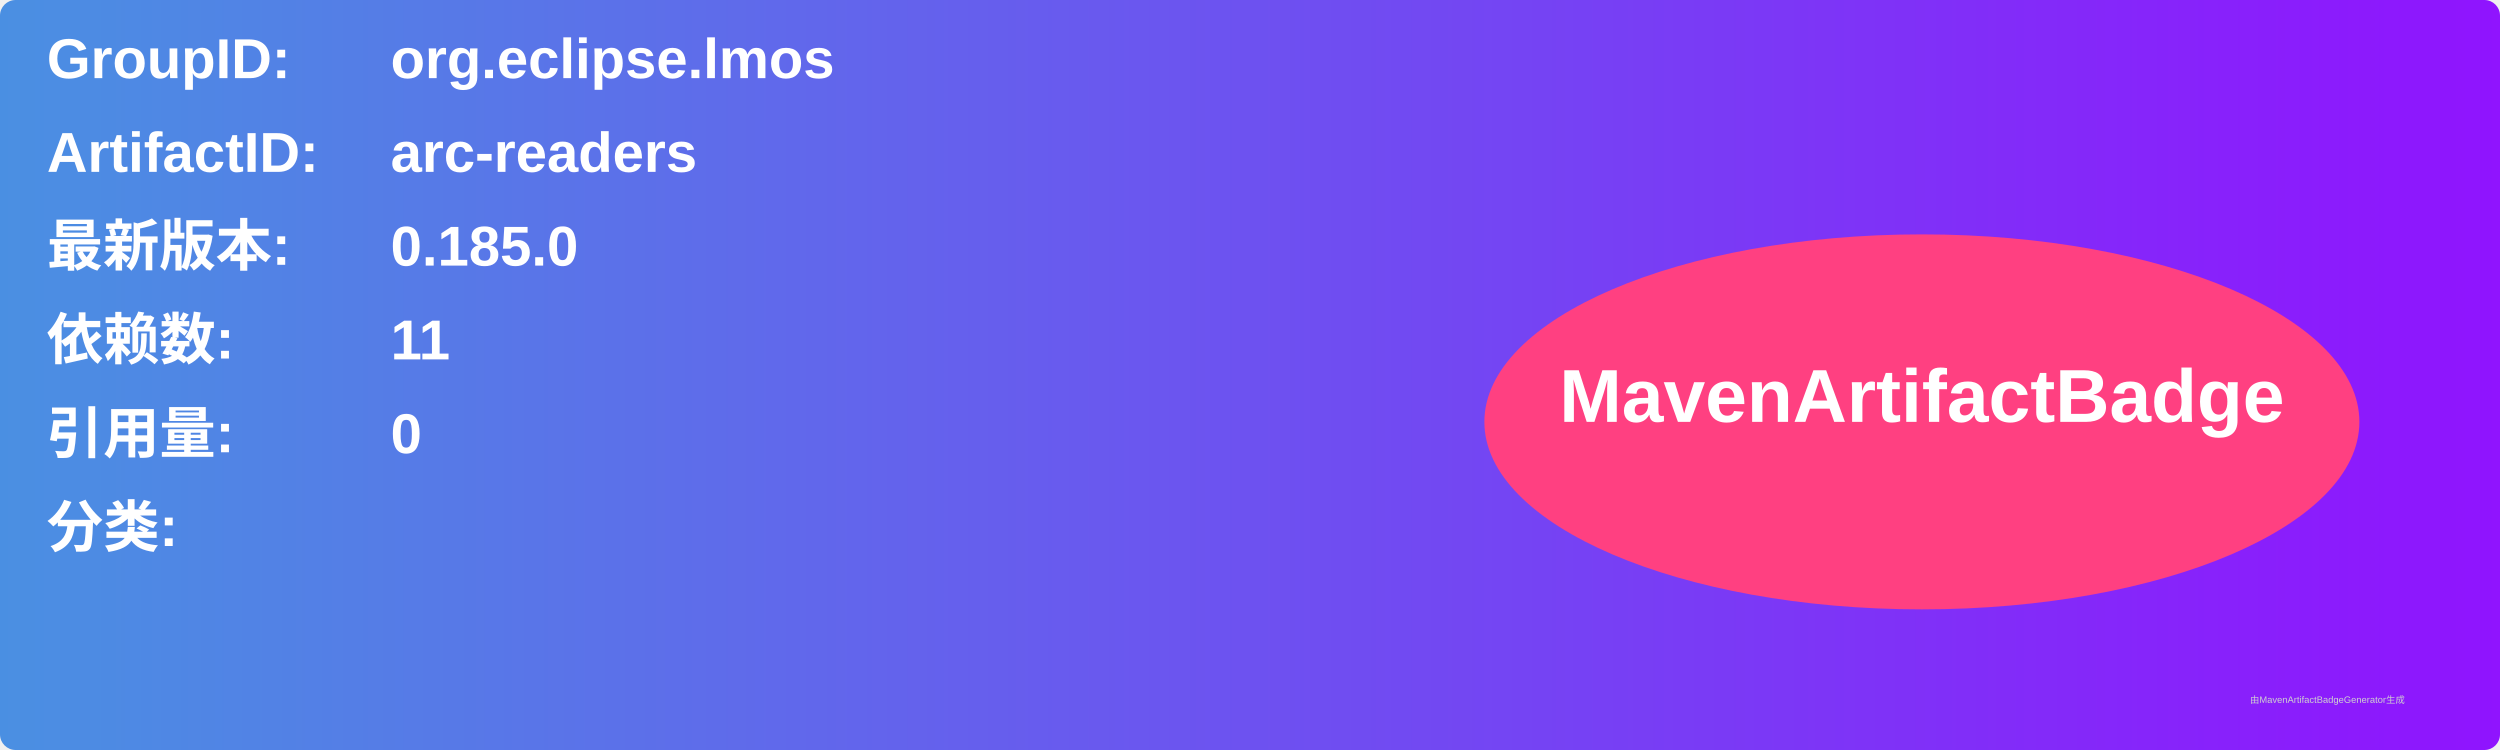
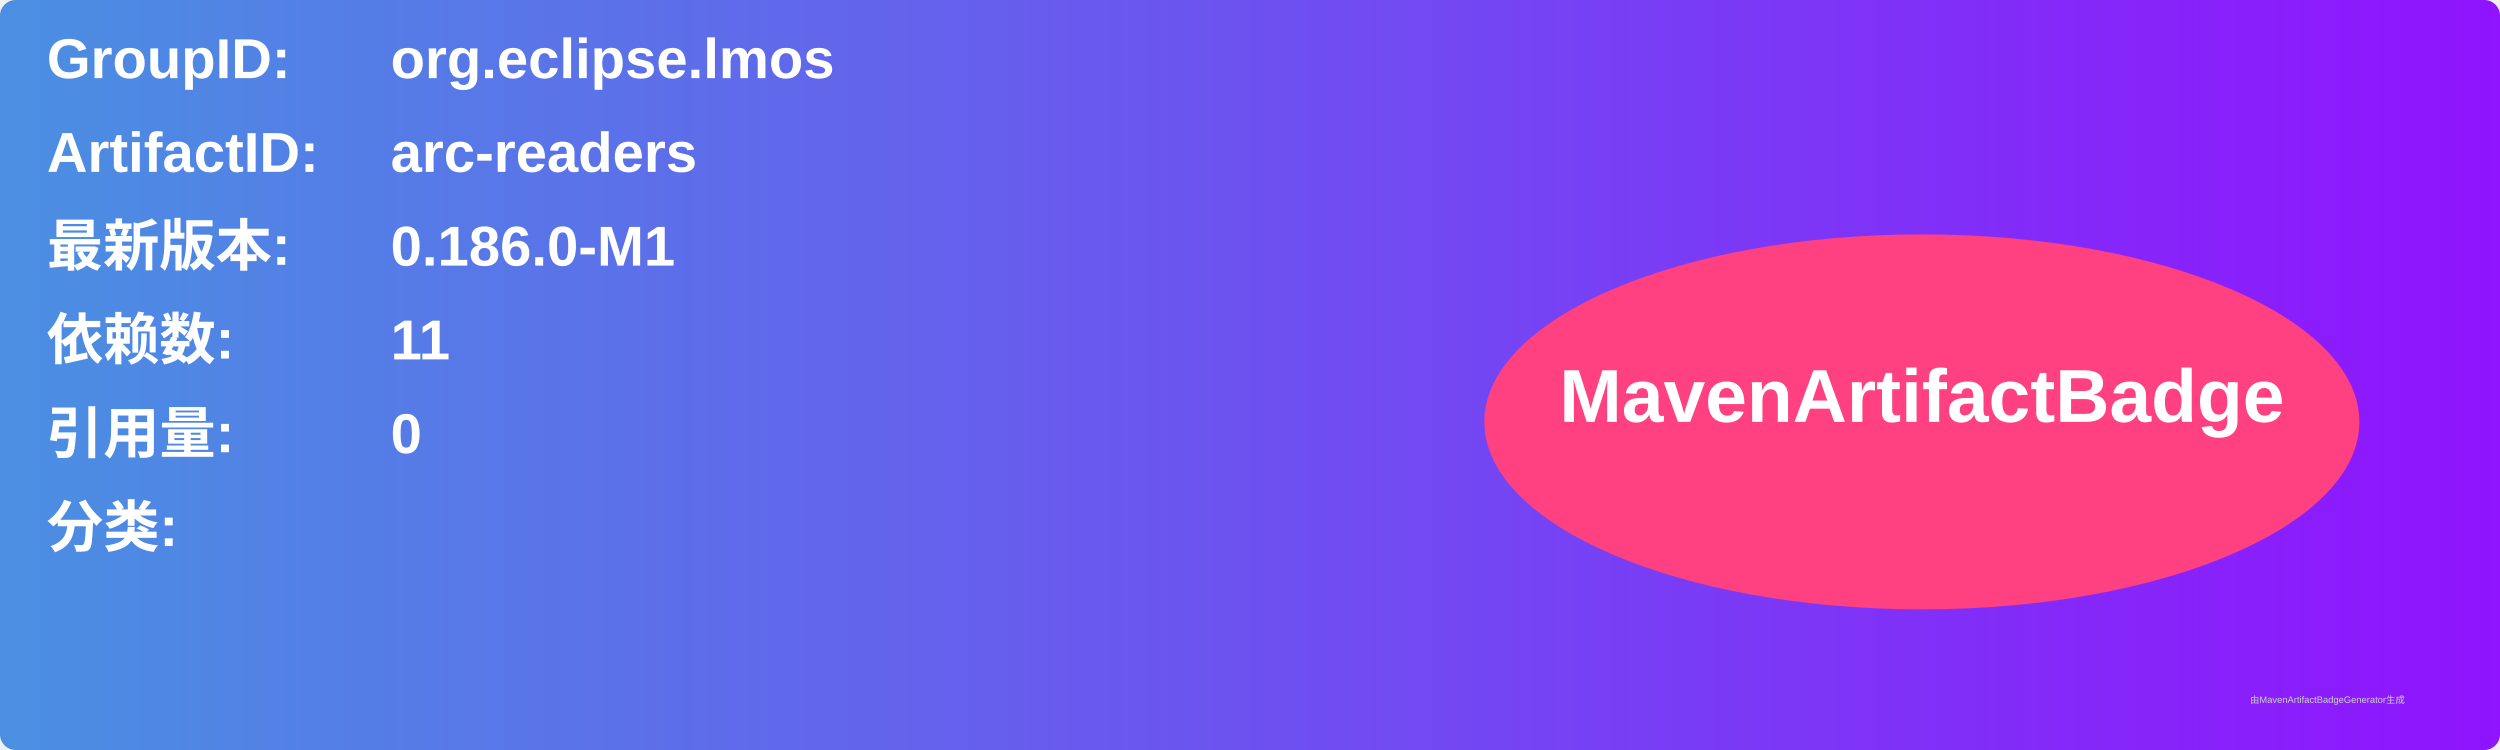
<svg xmlns="http://www.w3.org/2000/svg" width="800" height="240" viewBox="0 0 800 240">
  <linearGradient id="grad" x1="0%" y1="0%" x2="100%" y2="0%">
    <stop offset="0%" stop-color="#4a90e2" />
    <stop offset="100%" stop-color="#9013fe" />
  </linearGradient>
  <rect width="100%" height="100%" rx="5" ry="5" fill="url(#grad)" />
  <g transform="translate(15, 15)">
    <text x="0" y="10" font-family="Arial" font-size="18" fill="white" font-weight="bold" width="260">GroupID:</text>
    <text x="110" y="10" font-family="Arial" font-size="18" fill="white" font-weight="bold" width="460">org.eclipse.lmos</text>
    <text x="0" y="40" font-family="Arial" font-size="18" fill="white" font-weight="bold" width="260">ArtifactID:</text>
    <text x="110" y="40" font-family="Arial" font-size="18" fill="white" font-weight="bold" width="460">arc-readers</text>
    <text x="0" y="70" font-family="Arial" font-size="18" fill="white" font-weight="bold">最新版本:</text>
    <text x="110" y="70" font-family="Arial" font-size="18" fill="white" font-weight="bold">
-       <tspan font-weight="bold">0.185.0</tspan>
+       <tspan font-weight="bold">0.186.0-M1</tspan>
    </text>
    <text x="0" y="100" font-family="Arial" font-size="18" fill="white" font-weight="bold">依赖数: </text>
    <text x="110" y="100" font-family="Arial" font-size="18" fill="white">
      <tspan font-weight="bold">11</tspan>
    </text>
    <text x="0" y="130" font-family="Arial" font-size="18" fill="white" font-weight="bold">引用量: </text>
    <text x="110" y="130" font-family="Arial" font-size="18" fill="white">
      <tspan font-weight="bold">0</tspan>
    </text>
    <text x="0" y="160" font-family="Arial" font-size="18" fill="white" font-weight="bold">分类:</text>
    <text x="10" y="190" font-family="Arial" font-size="10" fill="white">
      <tspan font-weight="bold" />
    </text>
    <ellipse cx="600" cy="120" rx="140" ry="60" fill="#ff4081" />
    <text x="600" y="120" text-anchor="middle" font-family="Arial" font-size="24" fill="white" font-weight="bold">MavenArtifactBadge</text>
  </g>
  <text x="720" y="225" font-family="Arial" font-size="3" fill="#d0d0d0">由MavenArtifactBadgeGenerator生成</text>
</svg>
